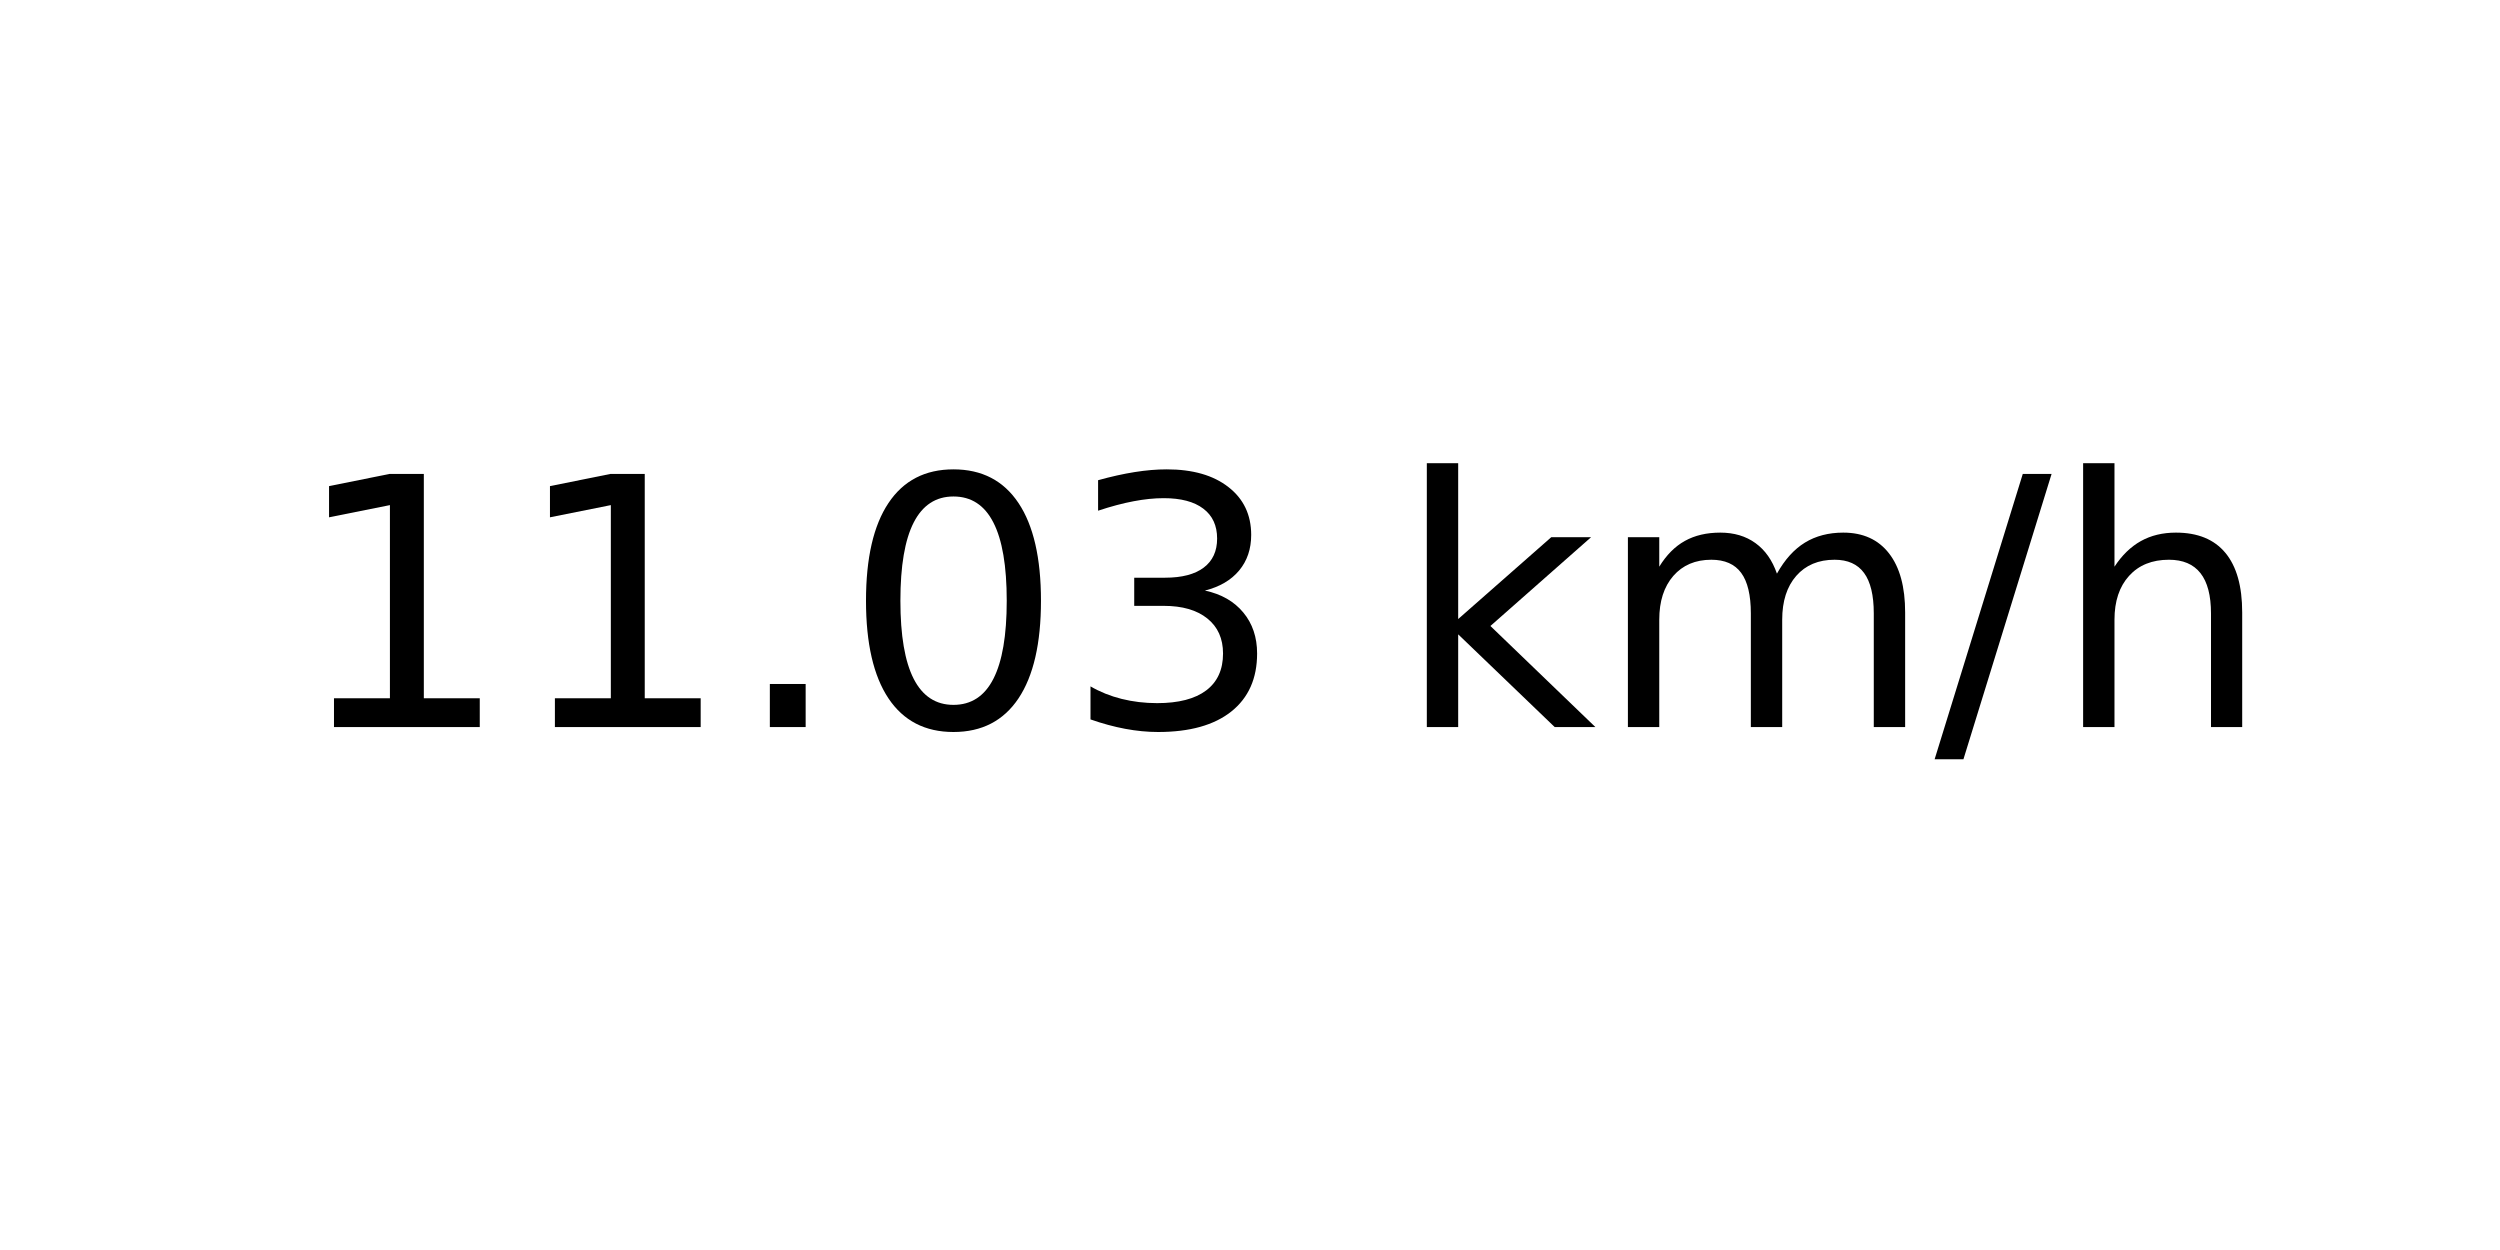
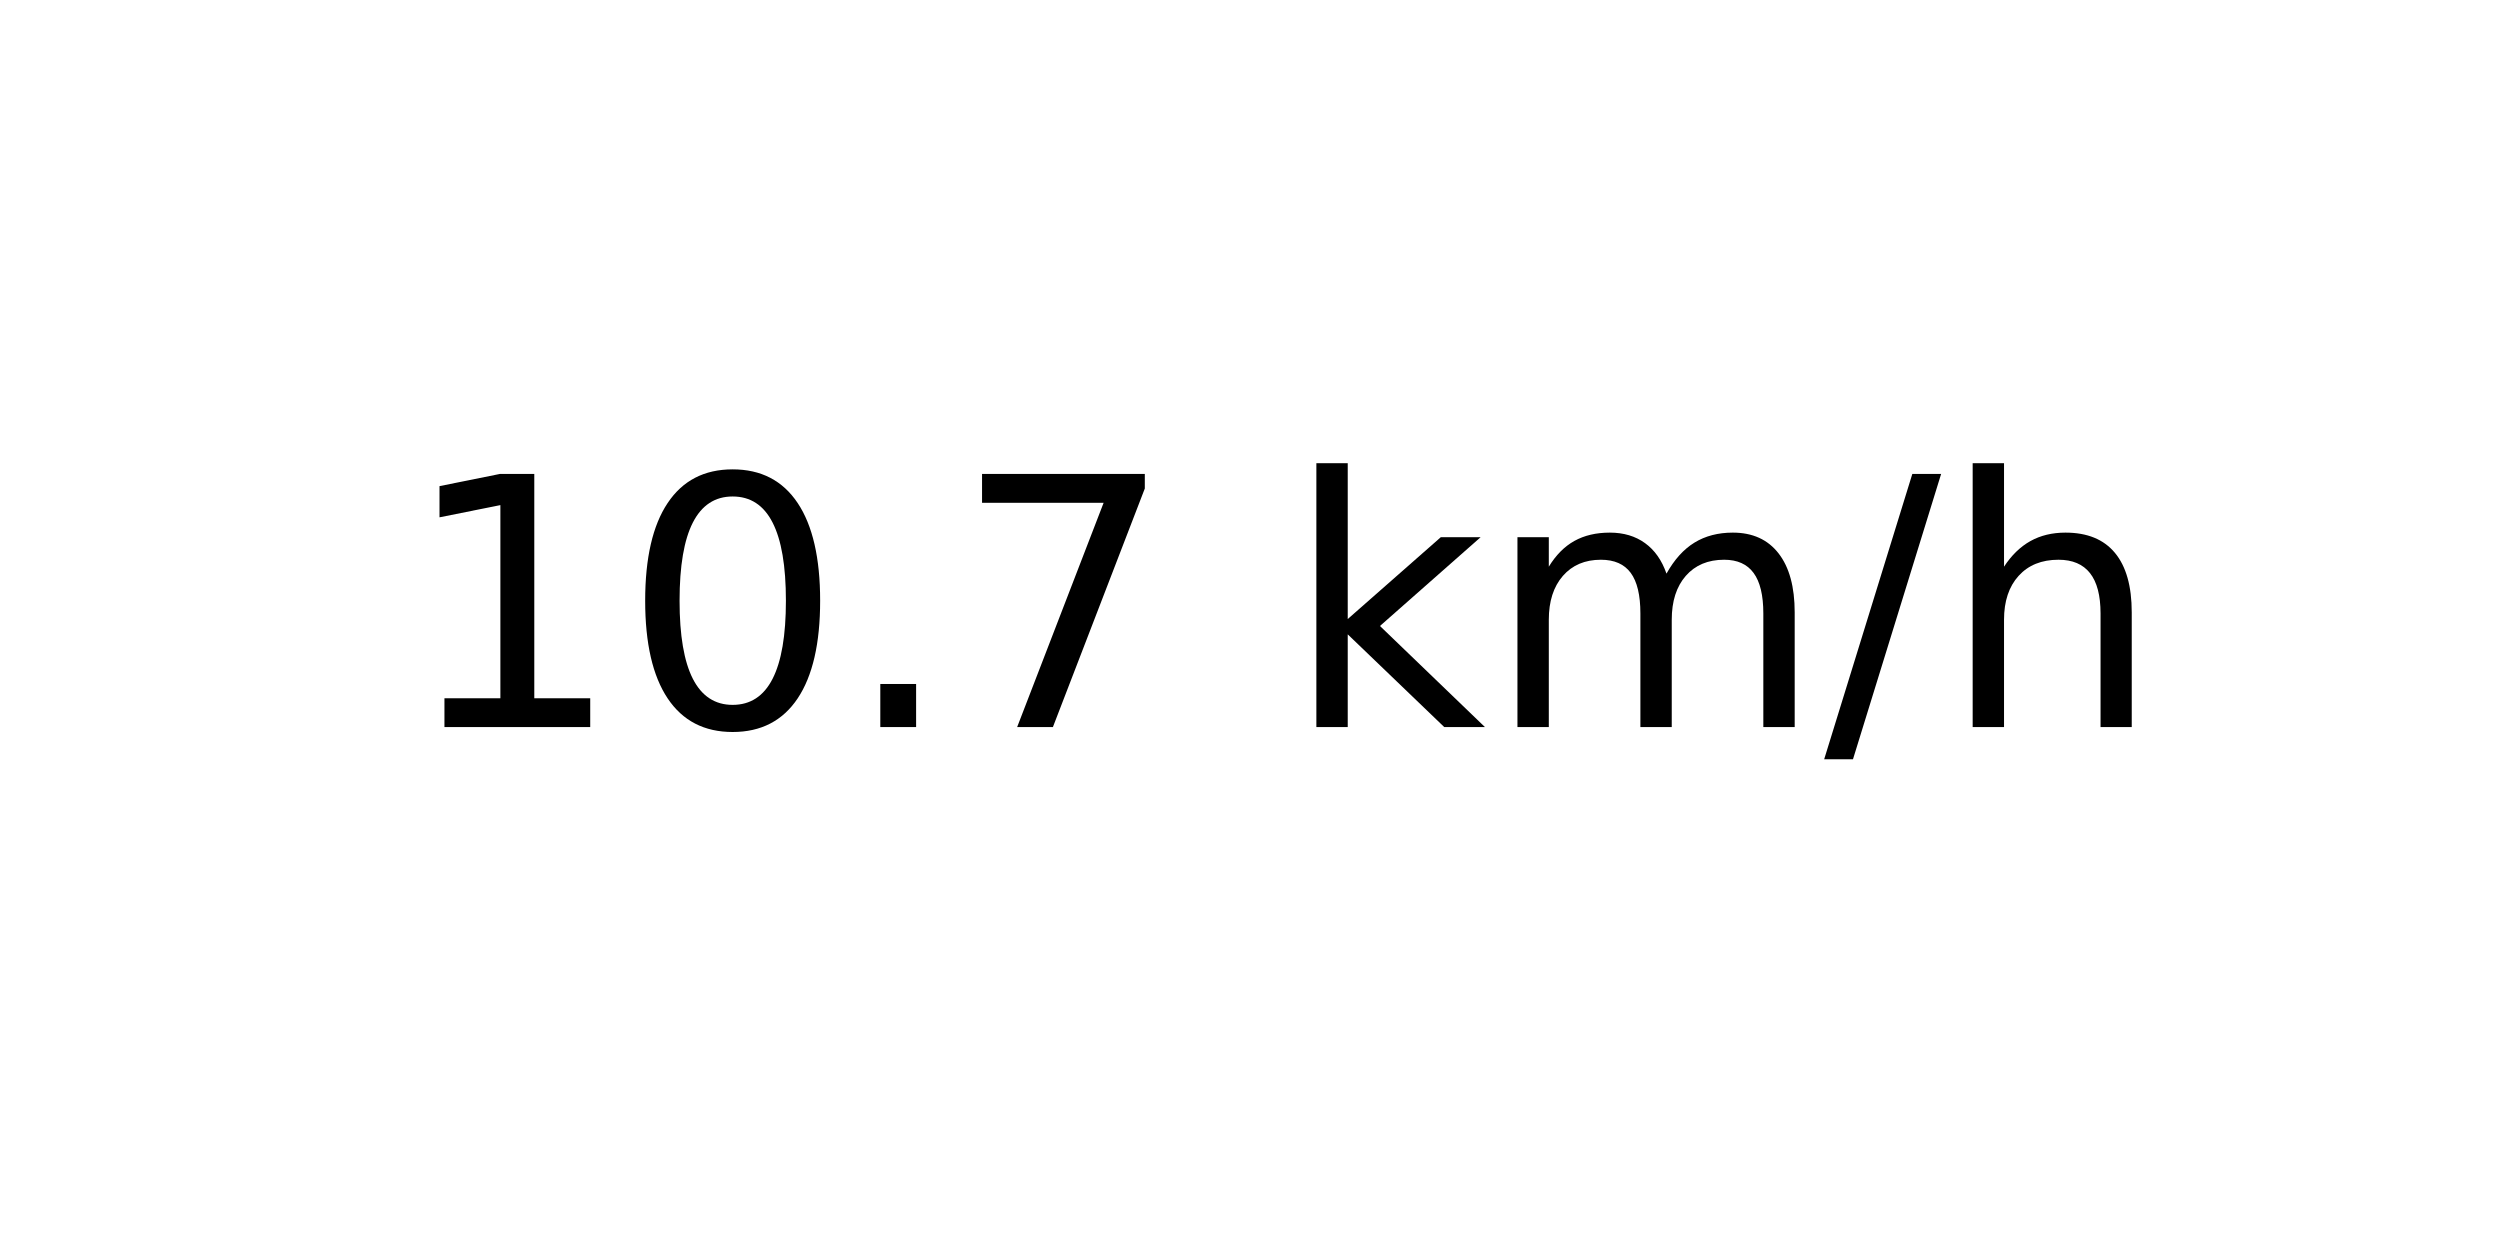
<svg xmlns="http://www.w3.org/2000/svg" xmlns:xlink="http://www.w3.org/1999/xlink" width="72pt" height="36pt" viewBox="0 0 72 36" version="1.1">
  <defs>
    <style type="text/css">*{stroke-linejoin: round; stroke-linecap: butt}</style>
  </defs>
  <g id="figure_1">
    <g id="axes_1">
      <g id="text_1">
-         <g transform="translate(8.378125 20.93937) scale(0.1 -0.1)">
+         <g transform="translate(11.55937 20.93937) scale(0.1 -0.1)">
          <defs>
            <path id="DejaVuSans-31" d="M 794 531  L 1825 531  L 1825 4091  L 703 3866  L 703 4441  L 1819 4666  L 2450 4666  L 2450 531  L 3481 531  L 3481 0  L 794 0  L 794 531  z " transform="scale(0.015625)" />
+             <path id="DejaVuSans-30" d="M 2034 4250  Q 1547 4250 1301 3770  Q 1056 3291 1056 2328  Q 1056 1369 1301 889  Q 1547 409 2034 409  Q 2525 409 2770 889  Q 3016 1369 3016 2328  Q 3016 3291 2770 3770  Q 2525 4250 2034 4250  z M 2034 4750  Q 2819 4750 3233 4129  Q 3647 3509 3647 2328  Q 3647 1150 3233 529  Q 2819 -91 2034 -91  Q 1250 -91 836 529  Q 422 1150 422 2328  Q 422 3509 836 4129  Q 1250 4750 2034 4750  z " transform="scale(0.015625)" />
            <path id="DejaVuSans-2e" d="M 684 794  L 1344 794  L 1344 0  L 684 0  L 684 794  z " transform="scale(0.015625)" />
-             <path id="DejaVuSans-30" d="M 2034 4250  Q 1547 4250 1301 3770  Q 1056 3291 1056 2328  Q 1056 1369 1301 889  Q 1547 409 2034 409  Q 2525 409 2770 889  Q 3016 1369 3016 2328  Q 3016 3291 2770 3770  Q 2525 4250 2034 4250  z M 2034 4750  Q 2819 4750 3233 4129  Q 3647 3509 3647 2328  Q 3647 1150 3233 529  Q 2819 -91 2034 -91  Q 1250 -91 836 529  Q 422 1150 422 2328  Q 422 3509 836 4129  Q 1250 4750 2034 4750  z " transform="scale(0.015625)" />
-             <path id="DejaVuSans-33" d="M 2597 2516  Q 3050 2419 3304 2112  Q 3559 1806 3559 1356  Q 3559 666 3084 287  Q 2609 -91 1734 -91  Q 1441 -91 1130 -33  Q 819 25 488 141  L 488 750  Q 750 597 1062 519  Q 1375 441 1716 441  Q 2309 441 2620 675  Q 2931 909 2931 1356  Q 2931 1769 2642 2001  Q 2353 2234 1838 2234  L 1294 2234  L 1294 2753  L 1863 2753  Q 2328 2753 2575 2939  Q 2822 3125 2822 3475  Q 2822 3834 2567 4026  Q 2313 4219 1838 4219  Q 1578 4219 1281 4162  Q 984 4106 628 3988  L 628 4550  Q 988 4650 1302 4700  Q 1616 4750 1894 4750  Q 2613 4750 3031 4423  Q 3450 4097 3450 3541  Q 3450 3153 3228 2886  Q 3006 2619 2597 2516  z " transform="scale(0.015625)" />
+             <path id="DejaVuSans-37" d="M 525 4666  L 3525 4666  L 3525 4397  L 1831 0  L 1172 0  L 2766 4134  L 525 4134  L 525 4666  z " transform="scale(0.015625)" />
            <path id="DejaVuSans-20" transform="scale(0.015625)" />
            <path id="DejaVuSans-6b" d="M 581 4863  L 1159 4863  L 1159 1991  L 2875 3500  L 3609 3500  L 1753 1863  L 3688 0  L 2938 0  L 1159 1709  L 1159 0  L 581 0  L 581 4863  z " transform="scale(0.015625)" />
            <path id="DejaVuSans-6d" d="M 3328 2828  Q 3544 3216 3844 3400  Q 4144 3584 4550 3584  Q 5097 3584 5394 3201  Q 5691 2819 5691 2113  L 5691 0  L 5113 0  L 5113 2094  Q 5113 2597 4934 2840  Q 4756 3084 4391 3084  Q 3944 3084 3684 2787  Q 3425 2491 3425 1978  L 3425 0  L 2847 0  L 2847 2094  Q 2847 2600 2669 2842  Q 2491 3084 2119 3084  Q 1678 3084 1418 2786  Q 1159 2488 1159 1978  L 1159 0  L 581 0  L 581 3500  L 1159 3500  L 1159 2956  Q 1356 3278 1631 3431  Q 1906 3584 2284 3584  Q 2666 3584 2933 3390  Q 3200 3197 3328 2828  z " transform="scale(0.015625)" />
            <path id="DejaVuSans-2f" d="M 1625 4666  L 2156 4666  L 531 -594  L 0 -594  L 1625 4666  z " transform="scale(0.015625)" />
            <path id="DejaVuSans-68" d="M 3513 2113  L 3513 0  L 2938 0  L 2938 2094  Q 2938 2591 2744 2837  Q 2550 3084 2163 3084  Q 1697 3084 1428 2787  Q 1159 2491 1159 1978  L 1159 0  L 581 0  L 581 4863  L 1159 4863  L 1159 2956  Q 1366 3272 1645 3428  Q 1925 3584 2291 3584  Q 2894 3584 3203 3211  Q 3513 2838 3513 2113  z " transform="scale(0.015625)" />
          </defs>
          <use xlink:href="#DejaVuSans-31" />
-           <use xlink:href="#DejaVuSans-31" x="63.623" />
+           <use xlink:href="#DejaVuSans-30" x="63.623" />
          <use xlink:href="#DejaVuSans-2e" x="127.246" />
-           <use xlink:href="#DejaVuSans-30" x="159.033" />
-           <use xlink:href="#DejaVuSans-33" x="222.656" />
-           <use xlink:href="#DejaVuSans-20" x="286.279" />
-           <use xlink:href="#DejaVuSans-6b" x="318.066" />
-           <use xlink:href="#DejaVuSans-6d" x="375.977" />
-           <use xlink:href="#DejaVuSans-2f" x="473.389" />
-           <use xlink:href="#DejaVuSans-68" x="507.08" />
+           <use xlink:href="#DejaVuSans-37" x="159.033" />
+           <use xlink:href="#DejaVuSans-20" x="222.656" />
+           <use xlink:href="#DejaVuSans-6b" x="254.443" />
+           <use xlink:href="#DejaVuSans-6d" x="312.354" />
+           <use xlink:href="#DejaVuSans-2f" x="409.766" />
+           <use xlink:href="#DejaVuSans-68" x="443.457" />
        </g>
      </g>
    </g>
  </g>
</svg>
